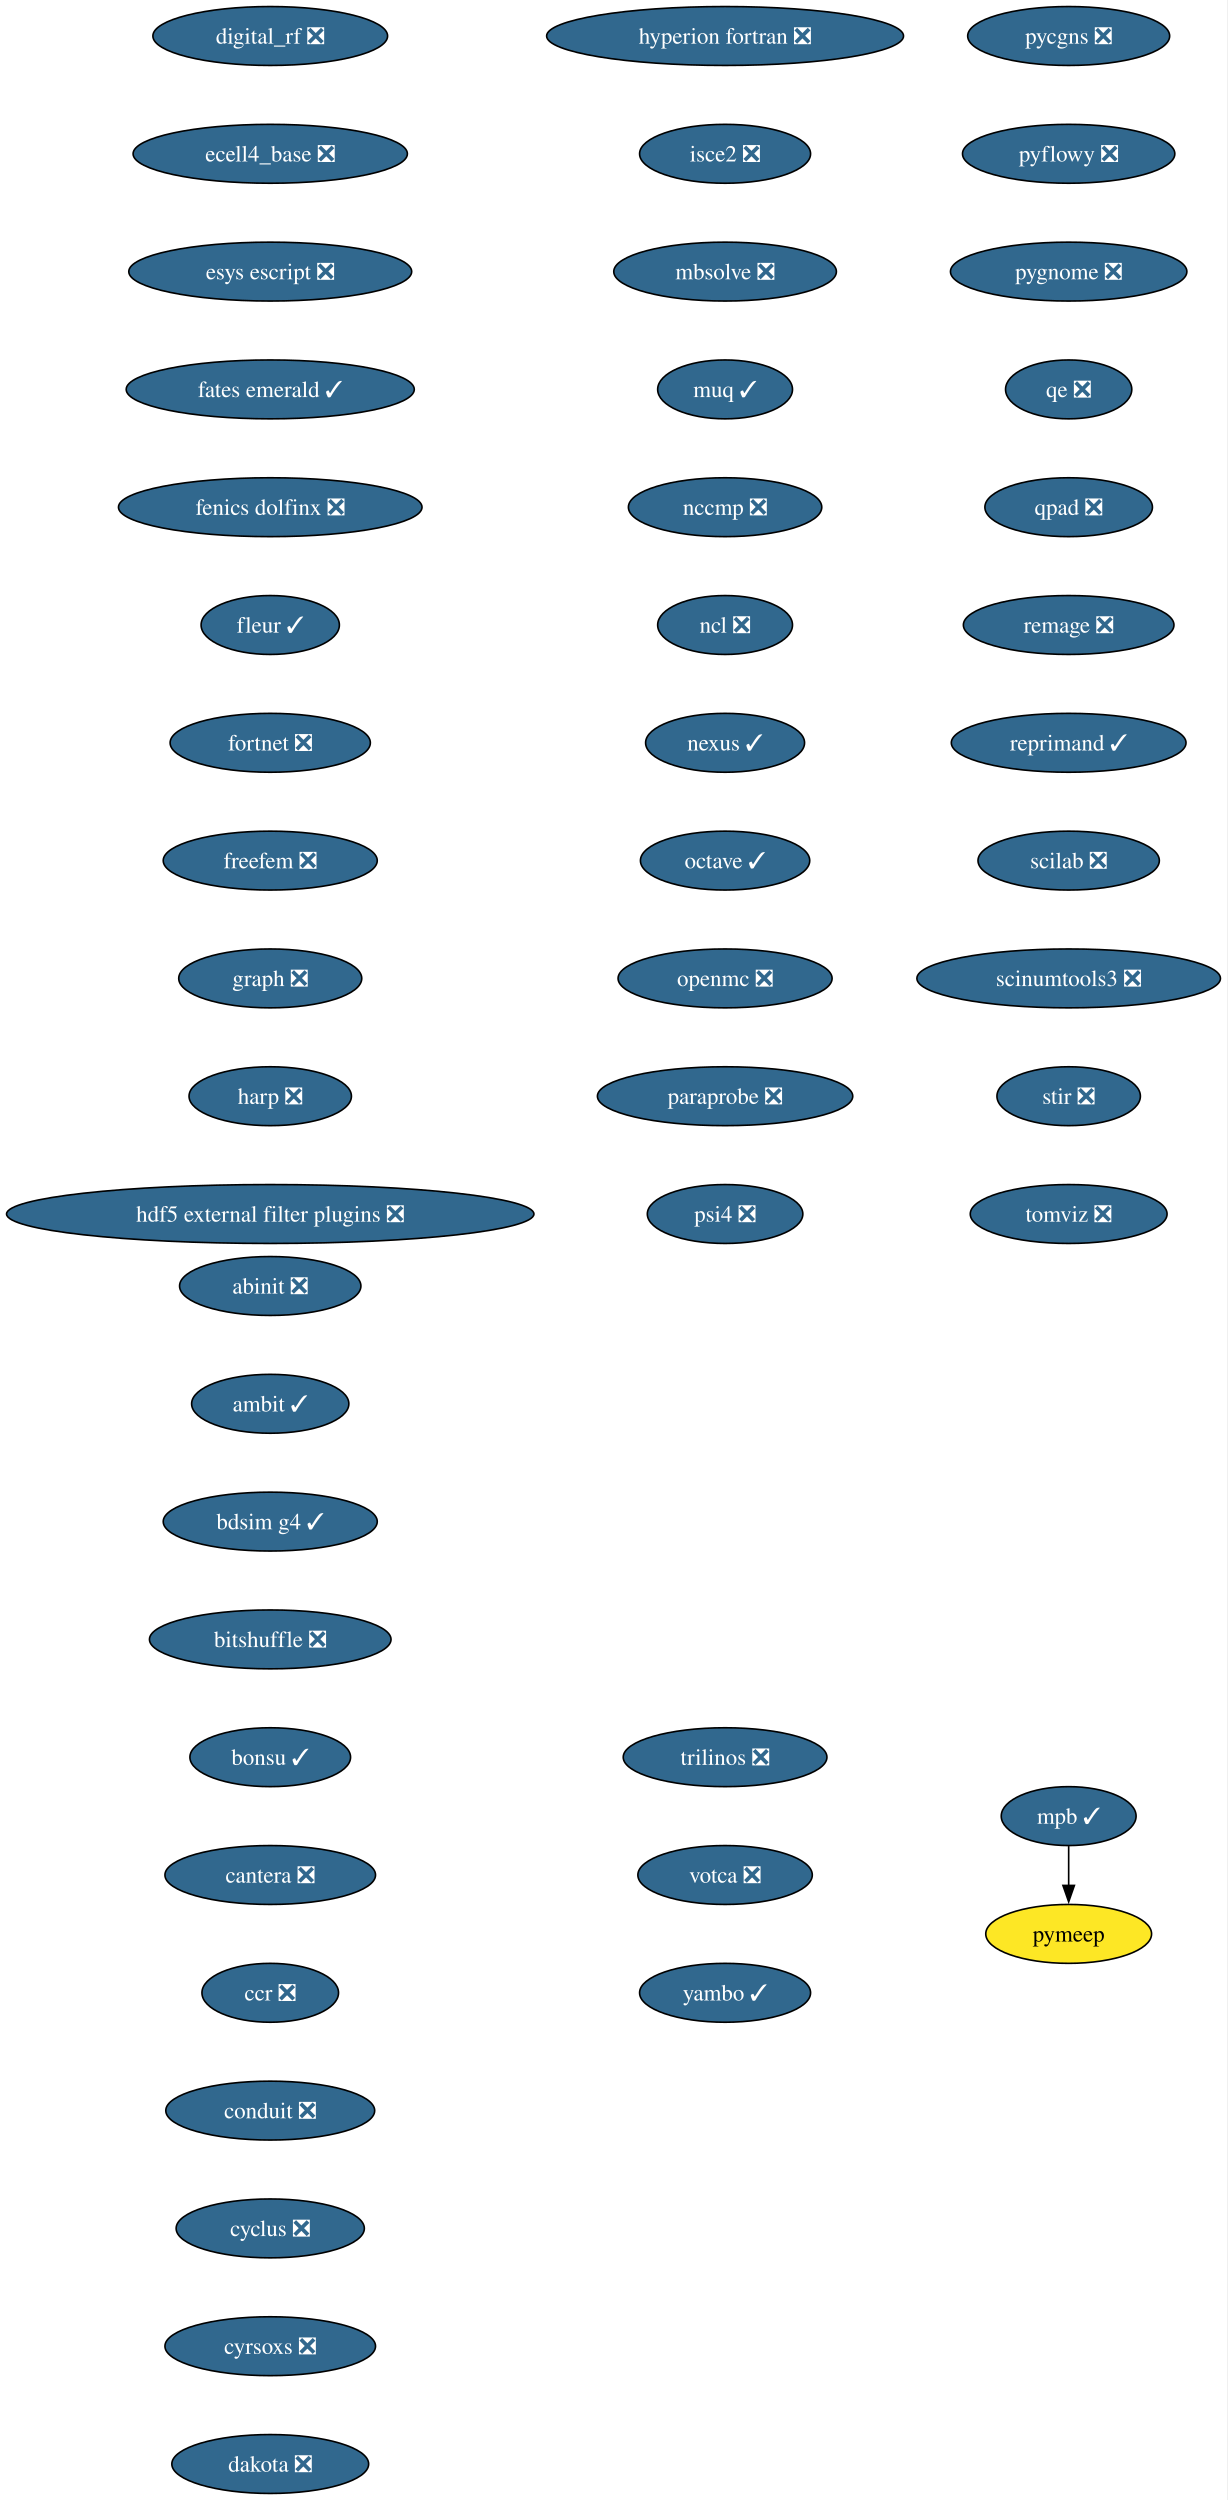
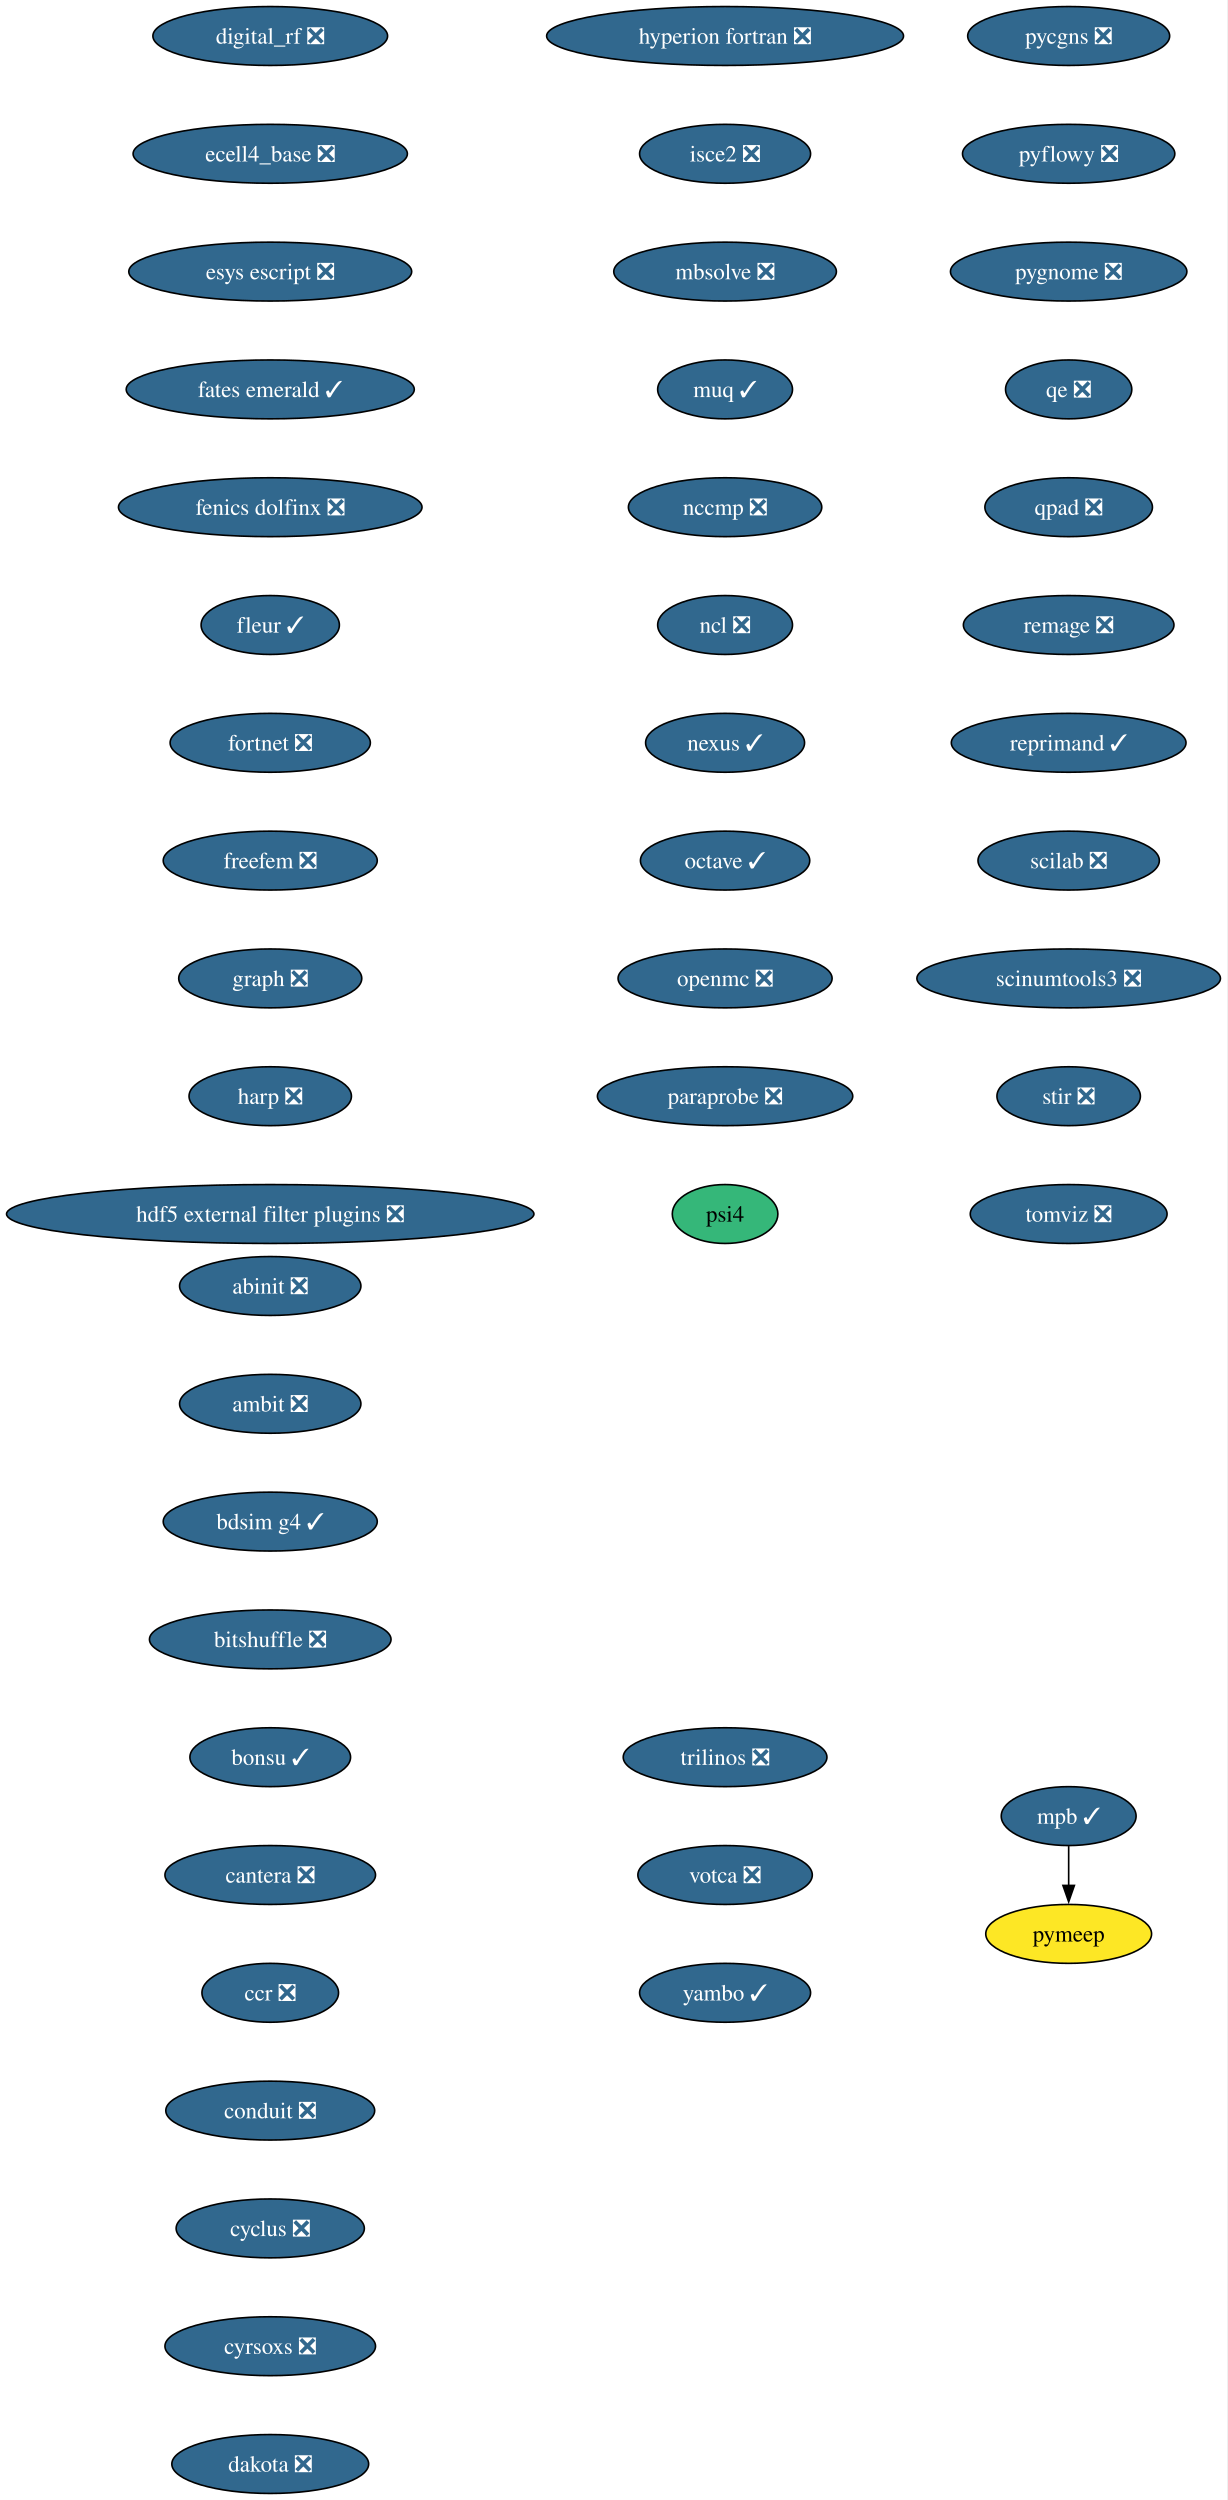
<svg xmlns="http://www.w3.org/2000/svg" xmlns:xlink="http://www.w3.org/1999/xlink" width="750pt" height="1528pt" viewBox="0.00 0.00 750.00 1528.00">
  <g id="graph0" class="graph" transform="scale(1 1) rotate(0) translate(4 1524)">
    <polygon fill="white" stroke="none" points="-4,4 -4,-1524 745.94,-1524 745.94,4 -4,4" />
    <g id="node1" class="node">
      <g id="a_node1">
        <a xlink:href="https://github.com/conda-forge/abinit-feedstock/pull/82" xlink:title="abinit ❎">
          <ellipse fill="#31688e" stroke="black" cx="161.17" cy="-738" rx="55.42" ry="18" />
          <text xml:space="preserve" text-anchor="middle" x="161.17" y="-733.33" font-family="Times,serif" font-size="14.00" fill="white">abinit ❎</text>
        </a>
      </g>
    </g>
    <g id="node2" class="node">
      <g id="a_node2">
-         <a xlink:href="https://github.com/conda-forge/ambit-feedstock/pull/19" xlink:title="ambit ✓">
-           <ellipse fill="#31688e" stroke="black" cx="161.17" cy="-666" rx="48.05" ry="18" />
-           <text xml:space="preserve" text-anchor="middle" x="161.17" y="-661.33" font-family="Times,serif" font-size="14.00" fill="white">ambit ✓</text>
+         <a xlink:href="https://github.com/conda-forge/ambit-feedstock/pull/19" xlink:title="ambit ❎">
+           <ellipse fill="#31688e" stroke="black" cx="161.17" cy="-666" rx="55.42" ry="18" />
+           <text xml:space="preserve" text-anchor="middle" x="161.17" y="-661.33" font-family="Times,serif" font-size="14.00" fill="white">ambit ❎</text>
        </a>
      </g>
    </g>
    <g id="node3" class="node">
      <g id="a_node3">
        <a xlink:href="https://github.com/conda-forge/bdsim-g4-feedstock/pull/31" xlink:title="bdsim g4 ✓">
          <ellipse fill="#31688e" stroke="black" cx="161.17" cy="-594" rx="65.41" ry="18" />
          <text xml:space="preserve" text-anchor="middle" x="161.17" y="-589.33" font-family="Times,serif" font-size="14.00" fill="white">bdsim g4 ✓</text>
        </a>
      </g>
    </g>
    <g id="node4" class="node">
      <g id="a_node4">
        <a xlink:href="https://github.com/conda-forge/bitshuffle-feedstock/pull/64" xlink:title="bitshuffle ❎">
          <ellipse fill="#31688e" stroke="black" cx="161.17" cy="-522" rx="73.83" ry="18" />
          <text xml:space="preserve" text-anchor="middle" x="161.17" y="-517.33" font-family="Times,serif" font-size="14.00" fill="white">bitshuffle ❎</text>
        </a>
      </g>
    </g>
    <g id="node5" class="node">
      <g id="a_node5">
        <a xlink:href="https://github.com/conda-forge/bonsu-feedstock/pull/98" xlink:title="bonsu ✓">
          <ellipse fill="#31688e" stroke="black" cx="161.17" cy="-450" rx="49.1" ry="18" />
          <text xml:space="preserve" text-anchor="middle" x="161.17" y="-445.32" font-family="Times,serif" font-size="14.00" fill="white">bonsu ✓</text>
        </a>
      </g>
    </g>
    <g id="node6" class="node">
      <g id="a_node6">
        <a xlink:href="https://github.com/conda-forge/cantera-feedstock/pull/70" xlink:title="cantera ❎">
          <ellipse fill="#31688e" stroke="black" cx="161.17" cy="-378" rx="64.36" ry="18" />
          <text xml:space="preserve" text-anchor="middle" x="161.17" y="-373.32" font-family="Times,serif" font-size="14.00" fill="white">cantera ❎</text>
        </a>
      </g>
    </g>
    <g id="node7" class="node">
      <g id="a_node7">
        <a xlink:href="https://github.com/conda-forge/ccr-feedstock/pull/14" xlink:title="ccr ❎">
          <ellipse fill="#31688e" stroke="black" cx="161.17" cy="-306" rx="41.74" ry="18" />
          <text xml:space="preserve" text-anchor="middle" x="161.17" y="-301.32" font-family="Times,serif" font-size="14.00" fill="white">ccr ❎</text>
        </a>
      </g>
    </g>
    <g id="node8" class="node">
      <g id="a_node8">
        <a xlink:href="https://github.com/conda-forge/conduit-feedstock/pull/65" xlink:title="conduit ❎">
          <ellipse fill="#31688e" stroke="black" cx="161.17" cy="-234" rx="63.84" ry="18" />
          <text xml:space="preserve" text-anchor="middle" x="161.17" y="-229.32" font-family="Times,serif" font-size="14.00" fill="white">conduit ❎</text>
        </a>
      </g>
    </g>
    <g id="node9" class="node">
      <g id="a_node9">
        <a xlink:href="https://github.com/conda-forge/cyclus-feedstock/pull/112" xlink:title="cyclus ❎">
          <ellipse fill="#31688e" stroke="black" cx="161.17" cy="-162" rx="57.52" ry="18" />
          <text xml:space="preserve" text-anchor="middle" x="161.17" y="-157.32" font-family="Times,serif" font-size="14.00" fill="white">cyclus ❎</text>
        </a>
      </g>
    </g>
    <g id="node10" class="node">
      <g id="a_node10">
        <a xlink:href="https://github.com/conda-forge/cyrsoxs-feedstock/pull/31" xlink:title="cyrsoxs ❎">
          <ellipse fill="#31688e" stroke="black" cx="161.17" cy="-90" rx="64.36" ry="18" />
          <text xml:space="preserve" text-anchor="middle" x="161.17" y="-85.33" font-family="Times,serif" font-size="14.00" fill="white">cyrsoxs ❎</text>
        </a>
      </g>
    </g>
    <g id="node11" class="node">
      <g id="a_node11">
        <a xlink:href="https://github.com/conda-forge/dakota-feedstock/pull/61" xlink:title="dakota ❎">
          <ellipse fill="#31688e" stroke="black" cx="161.17" cy="-18" rx="60.15" ry="18" />
          <text xml:space="preserve" text-anchor="middle" x="161.17" y="-13.32" font-family="Times,serif" font-size="14.00" fill="white">dakota ❎</text>
        </a>
      </g>
    </g>
    <g id="node12" class="node">
      <g id="a_node12">
        <a xlink:href="https://github.com/conda-forge/digital_rf-feedstock/pull/42" xlink:title="digital_rf ❎">
          <ellipse fill="#31688e" stroke="black" cx="161.17" cy="-1502" rx="71.73" ry="18" />
          <text xml:space="preserve" text-anchor="middle" x="161.17" y="-1497.32" font-family="Times,serif" font-size="14.00" fill="white">digital_rf ❎</text>
        </a>
      </g>
    </g>
    <g id="node13" class="node">
      <g id="a_node13">
        <a xlink:href="https://github.com/conda-forge/ecell4_base-feedstock/pull/37" xlink:title="ecell4_base ❎">
          <ellipse fill="#31688e" stroke="black" cx="161.17" cy="-1430" rx="83.83" ry="18" />
          <text xml:space="preserve" text-anchor="middle" x="161.17" y="-1425.32" font-family="Times,serif" font-size="14.00" fill="white">ecell4_base ❎</text>
        </a>
      </g>
    </g>
    <g id="node14" class="node">
      <g id="a_node14">
        <a xlink:href="https://github.com/conda-forge/esys-escript-feedstock/pull/83" xlink:title="esys escript ❎">
          <ellipse fill="#31688e" stroke="black" cx="161.17" cy="-1358" rx="86.46" ry="18" />
          <text xml:space="preserve" text-anchor="middle" x="161.17" y="-1353.32" font-family="Times,serif" font-size="14.00" fill="white">esys escript ❎</text>
        </a>
      </g>
    </g>
    <g id="node15" class="node">
      <g id="a_node15">
        <a xlink:href="https://github.com/conda-forge/fates-emerald-feedstock/pull/24" xlink:title="fates emerald ✓">
          <ellipse fill="#31688e" stroke="black" cx="161.17" cy="-1286" rx="88.04" ry="18" />
          <text xml:space="preserve" text-anchor="middle" x="161.17" y="-1281.32" font-family="Times,serif" font-size="14.00" fill="white">fates emerald ✓</text>
        </a>
      </g>
    </g>
    <g id="node16" class="node">
      <g id="a_node16">
        <a xlink:href="https://github.com/conda-forge/fenics-dolfinx-feedstock/pull/144" xlink:title="fenics dolfinx ❎">
          <ellipse fill="#31688e" stroke="black" cx="161.17" cy="-1214" rx="92.77" ry="18" />
          <text xml:space="preserve" text-anchor="middle" x="161.17" y="-1209.32" font-family="Times,serif" font-size="14.00" fill="white">fenics dolfinx ❎</text>
        </a>
      </g>
    </g>
    <g id="node17" class="node">
      <g id="a_node17">
        <a xlink:href="https://github.com/conda-forge/fleur-feedstock/pull/36" xlink:title="fleur ✓">
          <ellipse fill="#31688e" stroke="black" cx="161.17" cy="-1142" rx="42.26" ry="18" />
          <text xml:space="preserve" text-anchor="middle" x="161.17" y="-1137.33" font-family="Times,serif" font-size="14.00" fill="white">fleur ✓</text>
        </a>
      </g>
    </g>
    <g id="node18" class="node">
      <g id="a_node18">
        <a xlink:href="https://github.com/conda-forge/fortnet-feedstock/pull/14" xlink:title="fortnet ❎">
          <ellipse fill="#31688e" stroke="black" cx="161.17" cy="-1070" rx="61.2" ry="18" />
          <text xml:space="preserve" text-anchor="middle" x="161.17" y="-1065.33" font-family="Times,serif" font-size="14.00" fill="white">fortnet ❎</text>
        </a>
      </g>
    </g>
    <g id="node19" class="node">
      <g id="a_node19">
        <a xlink:href="https://github.com/conda-forge/freefem-feedstock/pull/58" xlink:title="freefem ❎">
          <ellipse fill="#31688e" stroke="black" cx="161.17" cy="-998" rx="65.41" ry="18" />
          <text xml:space="preserve" text-anchor="middle" x="161.17" y="-993.33" font-family="Times,serif" font-size="14.00" fill="white">freefem ❎</text>
        </a>
      </g>
    </g>
    <g id="node20" class="node">
      <g id="a_node20">
        <a xlink:href="https://github.com/conda-forge/graph-feedstock/pull/14" xlink:title="graph ❎">
          <ellipse fill="#31688e" stroke="black" cx="161.17" cy="-926" rx="55.94" ry="18" />
          <text xml:space="preserve" text-anchor="middle" x="161.17" y="-921.33" font-family="Times,serif" font-size="14.00" fill="white">graph ❎</text>
        </a>
      </g>
    </g>
    <g id="node21" class="node">
      <g id="a_node21">
        <a xlink:href="https://github.com/conda-forge/harp-feedstock/pull/58" xlink:title="harp ❎">
          <ellipse fill="#31688e" stroke="black" cx="161.17" cy="-854" rx="49.63" ry="18" />
          <text xml:space="preserve" text-anchor="middle" x="161.17" y="-849.33" font-family="Times,serif" font-size="14.00" fill="white">harp ❎</text>
        </a>
      </g>
    </g>
    <g id="node22" class="node">
      <g id="a_node22">
        <a xlink:href="https://github.com/conda-forge/hdf5-external-filter-plugins-feedstock/pull/29" xlink:title="hdf5 external filter plugins ❎">
          <ellipse fill="#31688e" stroke="black" cx="161.17" cy="-782" rx="161.17" ry="18" />
          <text xml:space="preserve" text-anchor="middle" x="161.17" y="-777.33" font-family="Times,serif" font-size="14.00" fill="white">hdf5 external filter plugins ❎</text>
        </a>
      </g>
    </g>
    <g id="node23" class="node">
      <g id="a_node23">
        <a xlink:href="https://github.com/conda-forge/hyperion-fortran-feedstock/pull/36" xlink:title="hyperion fortran ❎">
          <ellipse fill="#31688e" stroke="black" cx="439.17" cy="-1502" rx="109.08" ry="18" />
          <text xml:space="preserve" text-anchor="middle" x="439.17" y="-1497.32" font-family="Times,serif" font-size="14.00" fill="white">hyperion fortran ❎</text>
        </a>
      </g>
    </g>
    <g id="node24" class="node">
      <g id="a_node24">
        <a xlink:href="https://github.com/conda-forge/isce2-feedstock/pull/91" xlink:title="isce2 ❎">
          <ellipse fill="#31688e" stroke="black" cx="439.17" cy="-1430" rx="52.26" ry="18" />
          <text xml:space="preserve" text-anchor="middle" x="439.17" y="-1425.32" font-family="Times,serif" font-size="14.00" fill="white">isce2 ❎</text>
        </a>
      </g>
    </g>
    <g id="node25" class="node">
      <g id="a_node25">
        <a xlink:href="https://github.com/conda-forge/mbsolve-feedstock/pull/23" xlink:title="mbsolve ❎">
          <ellipse fill="#31688e" stroke="black" cx="439.17" cy="-1358" rx="68.04" ry="18" />
          <text xml:space="preserve" text-anchor="middle" x="439.17" y="-1353.32" font-family="Times,serif" font-size="14.00" fill="white">mbsolve ❎</text>
        </a>
      </g>
    </g>
    <g id="node26" class="node">
      <g id="a_node26">
        <a xlink:href="https://github.com/conda-forge/muq-feedstock/pull/63" xlink:title="muq ✓">
          <ellipse fill="#31688e" stroke="black" cx="439.17" cy="-1286" rx="41.21" ry="18" />
          <text xml:space="preserve" text-anchor="middle" x="439.17" y="-1281.32" font-family="Times,serif" font-size="14.00" fill="white">muq ✓</text>
        </a>
      </g>
    </g>
    <g id="node29" class="node">
      <g id="a_node29">
        <a xlink:href="https://github.com/conda-forge/nccmp-feedstock/pull/31" xlink:title="nccmp ❎">
          <ellipse fill="#31688e" stroke="black" cx="439.17" cy="-1214" rx="59.1" ry="18" />
          <text xml:space="preserve" text-anchor="middle" x="439.17" y="-1209.32" font-family="Times,serif" font-size="14.00" fill="white">nccmp ❎</text>
        </a>
      </g>
    </g>
    <g id="node27" class="node">
      <g id="a_node27">
        <a xlink:href="https://github.com/conda-forge/mpb-feedstock/pull/51" xlink:title="mpb ✓">
          <ellipse fill="#31688e" stroke="black" cx="649.17" cy="-414" rx="41.21" ry="18" />
          <text xml:space="preserve" text-anchor="middle" x="649.17" y="-409.32" font-family="Times,serif" font-size="14.00" fill="white">mpb ✓</text>
        </a>
      </g>
    </g>
    <g id="node28" class="node">
      <g id="a_node28">
        <a xlink:href="https://github.com/conda-forge/pymeep-feedstock" xlink:title="pymeep">
          <ellipse fill="#fde725" stroke="black" cx="649.17" cy="-342" rx="50.68" ry="18" />
          <text xml:space="preserve" text-anchor="middle" x="649.17" y="-337.32" font-family="Times,serif" font-size="14.00">pymeep</text>
        </a>
      </g>
    </g>
    <g id="edge24" class="edge">
      <path fill="none" stroke="black" d="M649.17,-395.7C649.17,-388.41 649.17,-379.73 649.17,-371.54" />
      <polygon fill="black" stroke="black" points="652.67,-371.62 649.17,-361.62 645.67,-371.62 652.67,-371.62" />
    </g>
    <g id="node30" class="node">
      <g id="a_node30">
        <a xlink:href="https://github.com/conda-forge/ncl-feedstock/pull/171" xlink:title="ncl ❎">
          <ellipse fill="#31688e" stroke="black" cx="439.17" cy="-1142" rx="41.21" ry="18" />
          <text xml:space="preserve" text-anchor="middle" x="439.17" y="-1137.33" font-family="Times,serif" font-size="14.00" fill="white">ncl ❎</text>
        </a>
      </g>
    </g>
    <g id="node31" class="node">
      <g id="a_node31">
        <a xlink:href="https://github.com/conda-forge/nexus-feedstock/pull/27" xlink:title="nexus ✓">
          <ellipse fill="#31688e" stroke="black" cx="439.17" cy="-1070" rx="48.58" ry="18" />
          <text xml:space="preserve" text-anchor="middle" x="439.17" y="-1065.33" font-family="Times,serif" font-size="14.00" fill="white">nexus ✓</text>
        </a>
      </g>
    </g>
    <g id="node32" class="node">
      <g id="a_node32">
        <a xlink:href="https://github.com/conda-forge/octave-feedstock/pull/163" xlink:title="octave ✓">
          <ellipse fill="#31688e" stroke="black" cx="439.17" cy="-998" rx="51.74" ry="18" />
          <text xml:space="preserve" text-anchor="middle" x="439.17" y="-993.33" font-family="Times,serif" font-size="14.00" fill="white">octave ✓</text>
        </a>
      </g>
    </g>
    <g id="node33" class="node">
      <g id="a_node33">
        <a xlink:href="https://github.com/conda-forge/openmc-feedstock/pull/92" xlink:title="openmc ❎">
          <ellipse fill="#31688e" stroke="black" cx="439.17" cy="-926" rx="65.41" ry="18" />
          <text xml:space="preserve" text-anchor="middle" x="439.17" y="-921.33" font-family="Times,serif" font-size="14.00" fill="white">openmc ❎</text>
        </a>
      </g>
    </g>
    <g id="node34" class="node">
      <g id="a_node34">
        <a xlink:href="https://github.com/conda-forge/paraprobe-feedstock/pull/24" xlink:title="paraprobe ❎">
          <ellipse fill="#31688e" stroke="black" cx="439.17" cy="-854" rx="78.04" ry="18" />
          <text xml:space="preserve" text-anchor="middle" x="439.17" y="-849.33" font-family="Times,serif" font-size="14.00" fill="white">paraprobe ❎</text>
        </a>
      </g>
    </g>
    <g id="node35" class="node">
      <g id="a_node35">
-         <a xlink:href="https://github.com/conda-forge/psi4-feedstock/pull/71" xlink:title="psi4 ❎">
-           <ellipse fill="#31688e" stroke="black" cx="439.17" cy="-782" rx="47.53" ry="18" />
-           <text xml:space="preserve" text-anchor="middle" x="439.17" y="-777.33" font-family="Times,serif" font-size="14.00" fill="white">psi4 ❎</text>
+         <a xlink:href="https://github.com/conda-forge/psi4-feedstock" xlink:title="psi4">
+           <ellipse fill="#35b779" stroke="black" cx="439.17" cy="-782" rx="32.27" ry="18" />
+           <text xml:space="preserve" text-anchor="middle" x="439.17" y="-777.33" font-family="Times,serif" font-size="14.00">psi4</text>
        </a>
      </g>
    </g>
    <g id="node36" class="node">
      <g id="a_node36">
        <a xlink:href="https://github.com/conda-forge/pycgns-feedstock/pull/59" xlink:title="pycgns ❎">
          <ellipse fill="#31688e" stroke="black" cx="649.17" cy="-1502" rx="61.73" ry="18" />
          <text xml:space="preserve" text-anchor="middle" x="649.17" y="-1497.32" font-family="Times,serif" font-size="14.00" fill="white">pycgns ❎</text>
        </a>
      </g>
    </g>
    <g id="node37" class="node">
      <g id="a_node37">
        <a xlink:href="https://github.com/conda-forge/pyflowy-feedstock/pull/2" xlink:title="pyflowy ❎">
          <ellipse fill="#31688e" stroke="black" cx="649.17" cy="-1430" rx="64.89" ry="18" />
          <text xml:space="preserve" text-anchor="middle" x="649.17" y="-1425.32" font-family="Times,serif" font-size="14.00" fill="white">pyflowy ❎</text>
        </a>
      </g>
    </g>
    <g id="node38" class="node">
      <g id="a_node38">
        <a xlink:href="https://github.com/conda-forge/pygnome-feedstock/pull/27" xlink:title="pygnome ❎">
          <ellipse fill="#31688e" stroke="black" cx="649.17" cy="-1358" rx="72.25" ry="18" />
          <text xml:space="preserve" text-anchor="middle" x="649.17" y="-1353.32" font-family="Times,serif" font-size="14.00" fill="white">pygnome ❎</text>
        </a>
      </g>
    </g>
    <g id="node39" class="node">
      <g id="a_node39">
        <a xlink:href="https://github.com/conda-forge/qe-feedstock/pull/80" xlink:title="qe ❎">
          <ellipse fill="#31688e" stroke="black" cx="649.17" cy="-1286" rx="38.58" ry="18" />
          <text xml:space="preserve" text-anchor="middle" x="649.17" y="-1281.32" font-family="Times,serif" font-size="14.00" fill="white">qe ❎</text>
        </a>
      </g>
    </g>
    <g id="node40" class="node">
      <g id="a_node40">
        <a xlink:href="https://github.com/conda-forge/qpad-feedstock/pull/4" xlink:title="qpad ❎">
          <ellipse fill="#31688e" stroke="black" cx="649.17" cy="-1214" rx="51.21" ry="18" />
          <text xml:space="preserve" text-anchor="middle" x="649.17" y="-1209.32" font-family="Times,serif" font-size="14.00" fill="white">qpad ❎</text>
        </a>
      </g>
    </g>
    <g id="node41" class="node">
      <g id="a_node41">
        <a xlink:href="https://github.com/conda-forge/remage-feedstock/pull/44" xlink:title="remage ❎">
          <ellipse fill="#31688e" stroke="black" cx="649.17" cy="-1142" rx="64.36" ry="18" />
          <text xml:space="preserve" text-anchor="middle" x="649.17" y="-1137.33" font-family="Times,serif" font-size="14.00" fill="white">remage ❎</text>
        </a>
      </g>
    </g>
    <g id="node42" class="node">
      <g id="a_node42">
        <a xlink:href="https://github.com/conda-forge/reprimand-feedstock/pull/14" xlink:title="reprimand ✓">
          <ellipse fill="#31688e" stroke="black" cx="649.17" cy="-1070" rx="71.73" ry="18" />
          <text xml:space="preserve" text-anchor="middle" x="649.17" y="-1065.33" font-family="Times,serif" font-size="14.00" fill="white">reprimand ✓</text>
        </a>
      </g>
    </g>
    <g id="node43" class="node">
      <g id="a_node43">
        <a xlink:href="https://github.com/conda-forge/scilab-feedstock/pull/63" xlink:title="scilab ❎">
          <ellipse fill="#31688e" stroke="black" cx="649.17" cy="-998" rx="55.42" ry="18" />
          <text xml:space="preserve" text-anchor="middle" x="649.17" y="-993.33" font-family="Times,serif" font-size="14.00" fill="white">scilab ❎</text>
        </a>
      </g>
    </g>
    <g id="node44" class="node">
      <g id="a_node44">
        <a xlink:href="https://github.com/conda-forge/scinumtools3-feedstock/pull/19" xlink:title="scinumtools3 ❎">
          <ellipse fill="#31688e" stroke="black" cx="649.17" cy="-926" rx="92.77" ry="18" />
          <text xml:space="preserve" text-anchor="middle" x="649.17" y="-921.33" font-family="Times,serif" font-size="14.00" fill="white">scinumtools3 ❎</text>
        </a>
      </g>
    </g>
    <g id="node45" class="node">
      <g id="a_node45">
        <a xlink:href="https://github.com/conda-forge/stir-feedstock/pull/179" xlink:title="stir ❎">
          <ellipse fill="#31688e" stroke="black" cx="649.17" cy="-854" rx="43.84" ry="18" />
          <text xml:space="preserve" text-anchor="middle" x="649.17" y="-849.33" font-family="Times,serif" font-size="14.00" fill="white">stir ❎</text>
        </a>
      </g>
    </g>
    <g id="node46" class="node">
      <g id="a_node46">
        <a xlink:href="https://github.com/conda-forge/tomviz-feedstock/pull/111" xlink:title="tomviz ❎">
          <ellipse fill="#31688e" stroke="black" cx="649.17" cy="-782" rx="60.15" ry="18" />
          <text xml:space="preserve" text-anchor="middle" x="649.17" y="-777.33" font-family="Times,serif" font-size="14.00" fill="white">tomviz ❎</text>
        </a>
      </g>
    </g>
    <g id="node47" class="node">
      <g id="a_node47">
        <a xlink:href="https://github.com/conda-forge/trilinos-feedstock/pull/80" xlink:title="trilinos ❎">
          <ellipse fill="#31688e" stroke="black" cx="439.17" cy="-450" rx="62.26" ry="18" />
          <text xml:space="preserve" text-anchor="middle" x="439.17" y="-445.32" font-family="Times,serif" font-size="14.00" fill="white">trilinos ❎</text>
        </a>
      </g>
    </g>
    <g id="node48" class="node">
      <g id="a_node48">
        <a xlink:href="https://github.com/conda-forge/votca-feedstock/pull/33" xlink:title="votca ❎">
          <ellipse fill="#31688e" stroke="black" cx="439.17" cy="-378" rx="53.31" ry="18" />
          <text xml:space="preserve" text-anchor="middle" x="439.17" y="-373.32" font-family="Times,serif" font-size="14.00" fill="white">votca ❎</text>
        </a>
      </g>
    </g>
    <g id="node49" class="node">
      <g id="a_node49">
        <a xlink:href="https://github.com/conda-forge/yambo-feedstock/pull/52" xlink:title="yambo ✓">
          <ellipse fill="#31688e" stroke="black" cx="439.17" cy="-306" rx="52.26" ry="18" />
          <text xml:space="preserve" text-anchor="middle" x="439.17" y="-301.32" font-family="Times,serif" font-size="14.00" fill="white">yambo ✓</text>
        </a>
      </g>
    </g>
  </g>
</svg>
